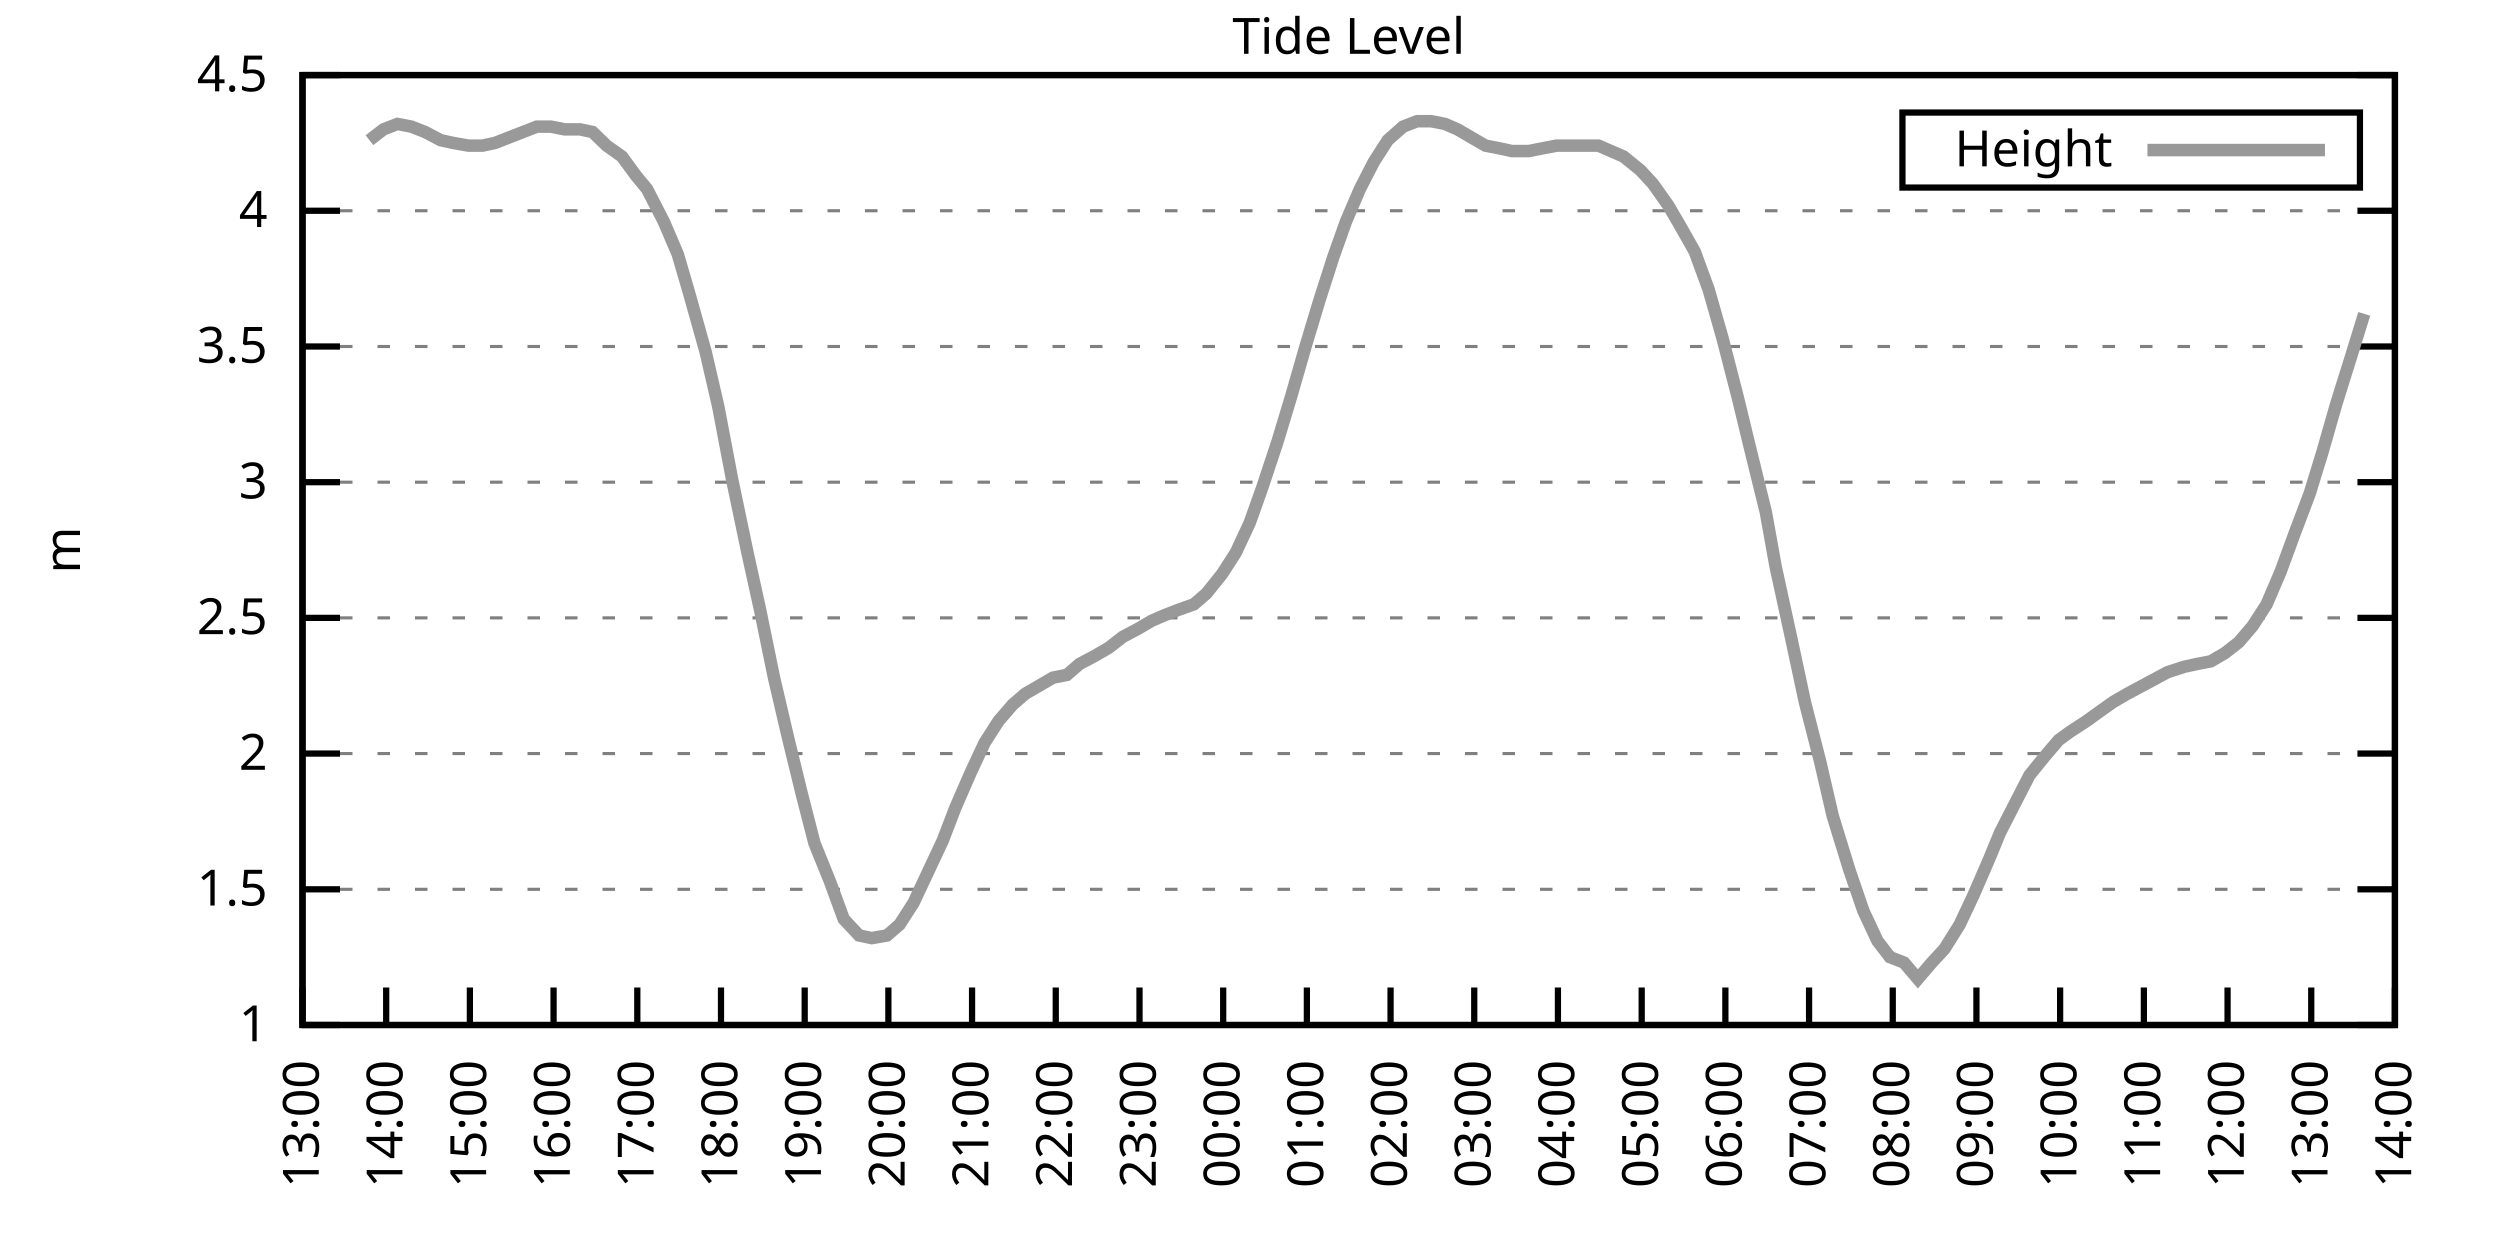
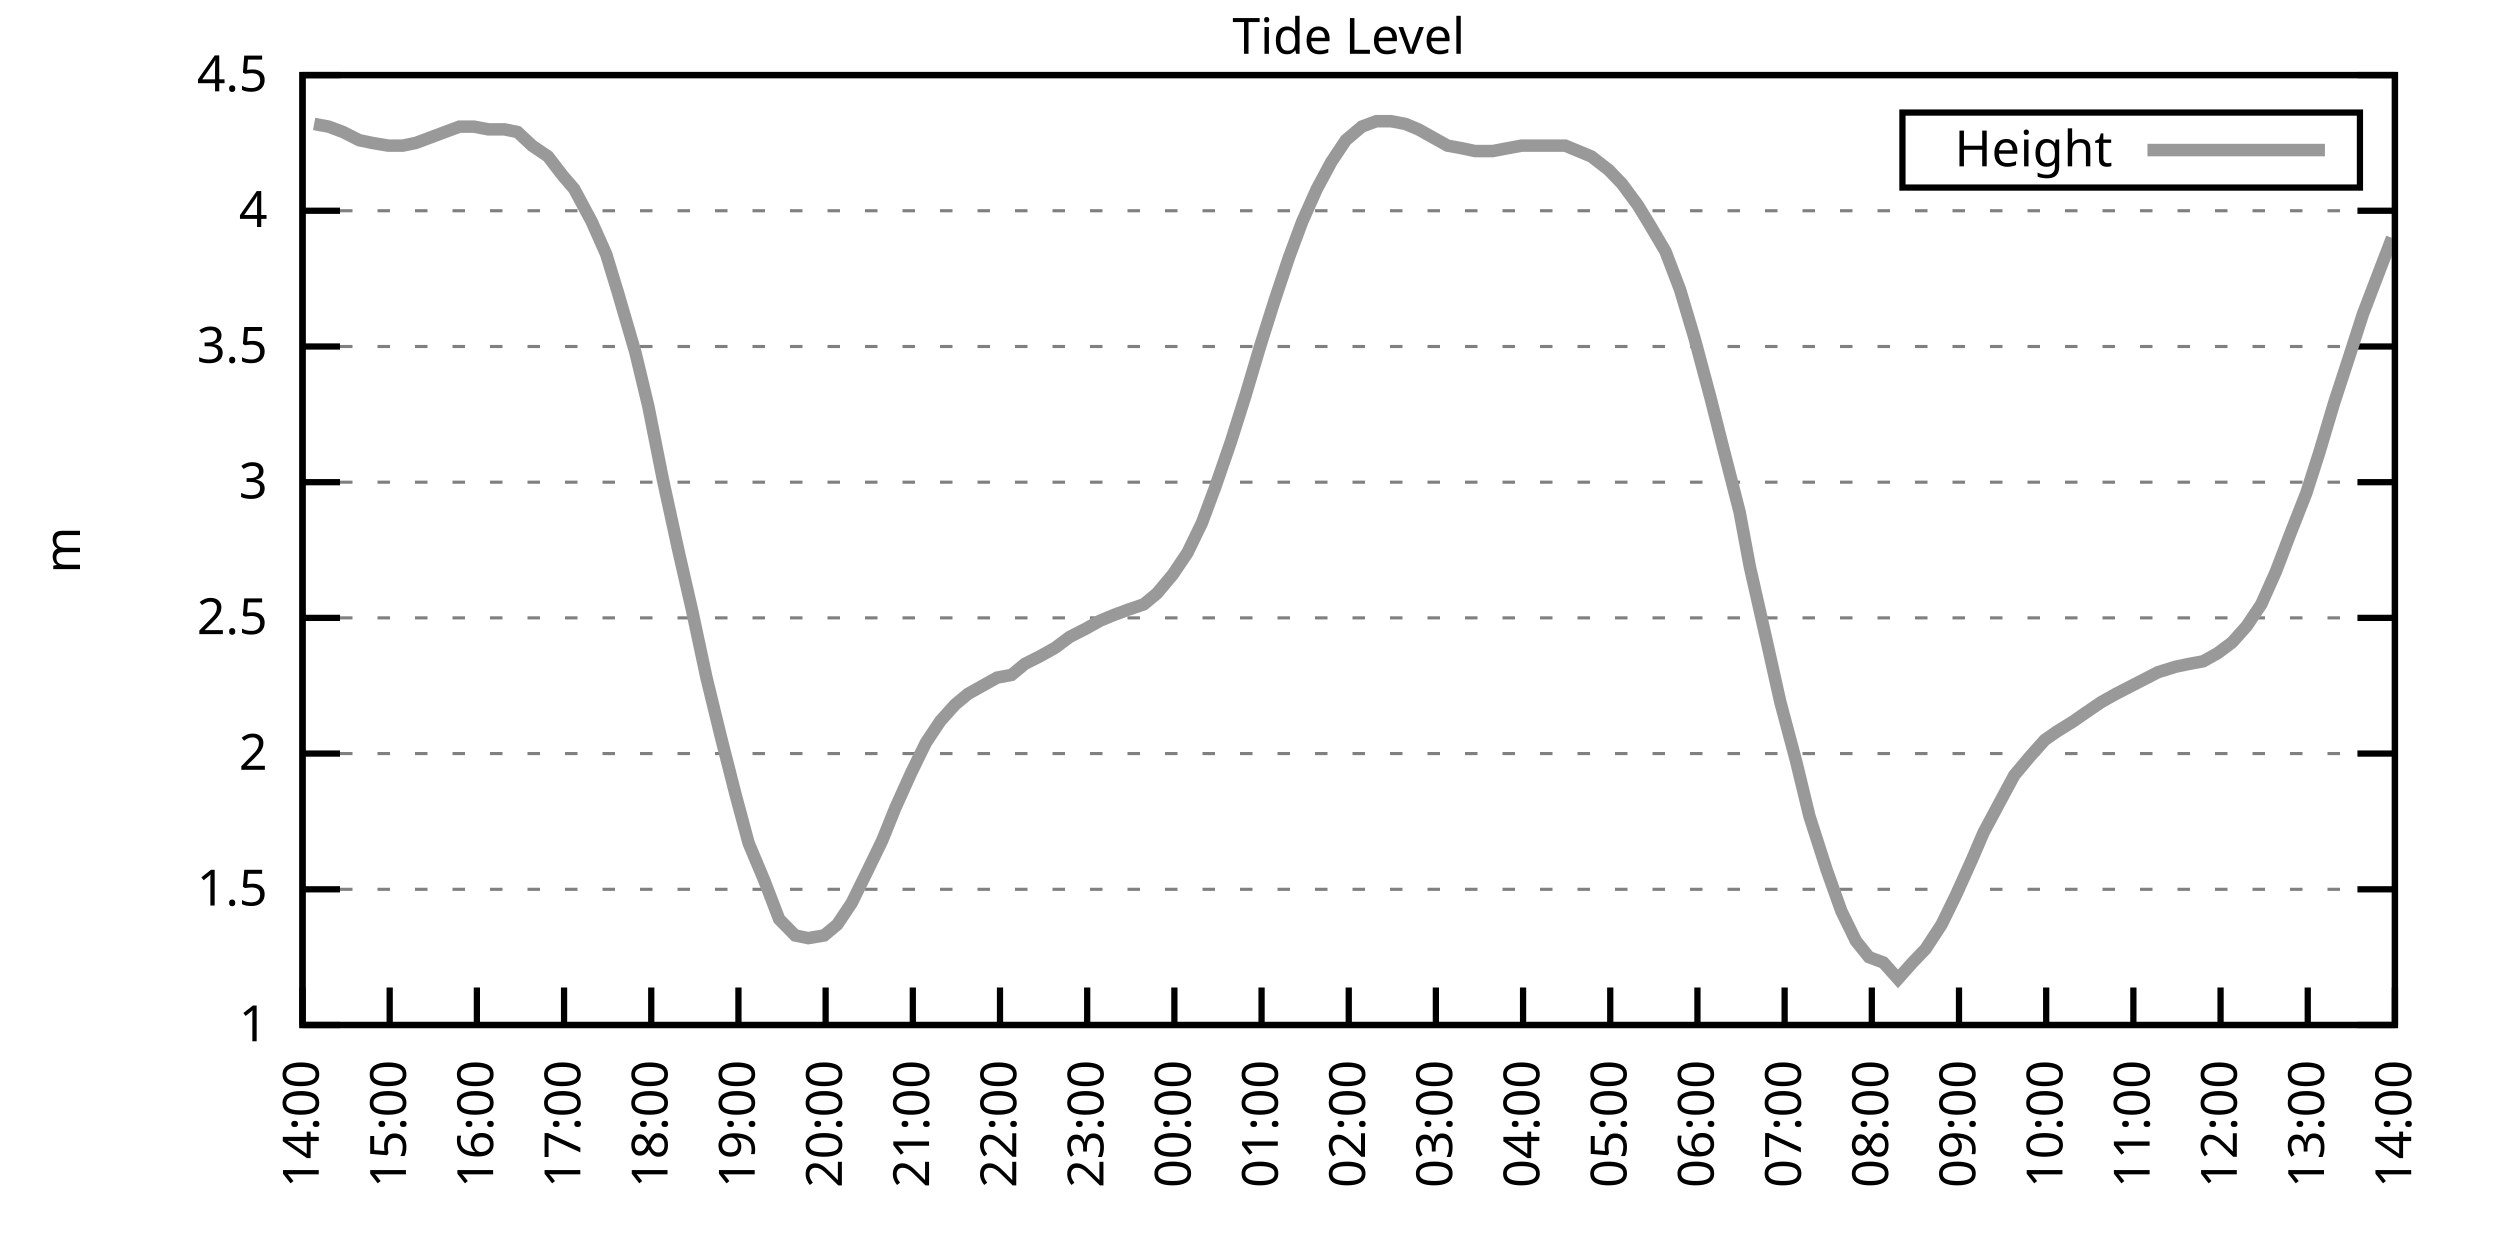
<svg xmlns="http://www.w3.org/2000/svg" xmlns:xlink="http://www.w3.org/1999/xlink" width="400" height="200" viewBox="0 0 400 200">
  <g id="gnuplot_canvas">
    <rect x="0" y="0" width="400" height="200" fill="none" />
    <defs>
      <circle id="gpDot" r="0.5" stroke-width="0.5" stroke="currentColor" />
      <path id="gpPt0" stroke-width="0.333" stroke="currentColor" d="M-1,0 h2 M0,-1 v2" />
      <path id="gpPt1" stroke-width="0.333" stroke="currentColor" d="M-1,-1 L1,1 M1,-1 L-1,1" />
      <path id="gpPt2" stroke-width="0.333" stroke="currentColor" d="M-1,0 L1,0 M0,-1 L0,1 M-1,-1 L1,1 M-1,1 L1,-1" />
      <rect id="gpPt3" stroke-width="0.333" stroke="currentColor" x="-1" y="-1" width="2" height="2" />
      <rect id="gpPt4" stroke-width="0.333" stroke="currentColor" fill="currentColor" x="-1" y="-1" width="2" height="2" />
      <circle id="gpPt5" stroke-width="0.333" stroke="currentColor" cx="0" cy="0" r="1" />
      <use xlink:href="#gpPt5" id="gpPt6" fill="currentColor" stroke="none" />
      <path id="gpPt7" stroke-width="0.333" stroke="currentColor" d="M0,-1.33 L-1.33,0.67 L1.33,0.67 z" />
      <use xlink:href="#gpPt7" id="gpPt8" fill="currentColor" stroke="none" />
      <use xlink:href="#gpPt7" id="gpPt9" stroke="currentColor" transform="rotate(180)" />
      <use xlink:href="#gpPt9" id="gpPt10" fill="currentColor" stroke="none" />
      <use xlink:href="#gpPt3" id="gpPt11" stroke="currentColor" transform="rotate(45)" />
      <use xlink:href="#gpPt11" id="gpPt12" fill="currentColor" stroke="none" />
      <path id="gpPt13" stroke-width="0.333" stroke="currentColor" d="M0,1.330 L1.265,0.411 L0.782,-1.067 L-0.782,-1.076 L-1.265,0.411 z" />
      <use xlink:href="#gpPt13" id="gpPt14" fill="currentColor" stroke="none" />
      <filter id="textbox" filterUnits="objectBoundingBox" x="0" y="0" height="1" width="1">
        <feFlood flood-color="white" flood-opacity="1" result="bgnd" />
        <feComposite in="SourceGraphic" in2="bgnd" operator="atop" />
      </filter>
      <filter id="greybox" filterUnits="objectBoundingBox" x="0" y="0" height="1" width="1">
        <feFlood flood-color="lightgrey" flood-opacity="1" result="grey" />
        <feComposite in="SourceGraphic" in2="grey" operator="atop" />
      </filter>
    </defs>
    <g fill="none" color="white" stroke="currentColor" stroke-width="1.00" stroke-linecap="butt" stroke-linejoin="miter">
</g>
    <g fill="none" color="black" stroke="currentColor" stroke-width="1.00" stroke-linecap="butt" stroke-linejoin="miter">
      <g stroke="none" shape-rendering="crispEdges">
        <polygon fill="rgb(255, 255, 255)" points="48.40,164.00 383.18,164.00 383.18,12.02 48.40,12.02 " />
      </g>
    </g>
    <g fill="none" color="black" stroke="currentColor" stroke-width="1.00" stroke-linecap="butt" stroke-linejoin="miter">
</g>
    <g fill="none" color="black" stroke="black" stroke-width="0.50" stroke-linecap="butt" stroke-linejoin="miter">
</g>
    <g fill="none" color="gray" stroke="currentColor" stroke-width="0.50" stroke-linecap="butt" stroke-linejoin="miter">
      <path stroke="gray" stroke-dasharray="2,4" class="gridline" d="M48.40,164.00 L383.19,164.00  " />
    </g>
    <g fill="none" color="gray" stroke="gray" stroke-width="1.00" stroke-linecap="butt" stroke-linejoin="miter">
</g>
    <g fill="none" color="black" stroke="currentColor" stroke-width="1.00" stroke-linecap="butt" stroke-linejoin="miter">
      <path stroke="black" d="M48.40,164.00 L54.40,164.00 M383.19,164.00 L377.19,164.00  " />
      <g transform="translate(42.80,166.60)" stroke="none" fill="black" font-family="Sans" font-size="8.00" text-anchor="end">
        <text>
          <tspan font-family="Sans"> 1</tspan>
        </text>
      </g>
    </g>
    <g fill="none" color="black" stroke="currentColor" stroke-width="1.00" stroke-linecap="butt" stroke-linejoin="miter">
</g>
    <g fill="none" color="black" stroke="black" stroke-width="0.50" stroke-linecap="butt" stroke-linejoin="miter">
</g>
    <g fill="none" color="gray" stroke="currentColor" stroke-width="0.50" stroke-linecap="butt" stroke-linejoin="miter">
      <path stroke="gray" stroke-dasharray="2,4" class="gridline" d="M48.40,142.29 L383.19,142.29  " />
    </g>
    <g fill="none" color="gray" stroke="gray" stroke-width="1.00" stroke-linecap="butt" stroke-linejoin="miter">
</g>
    <g fill="none" color="black" stroke="currentColor" stroke-width="1.00" stroke-linecap="butt" stroke-linejoin="miter">
      <path stroke="black" d="M48.40,142.29 L54.40,142.29 M383.19,142.29 L377.19,142.29  " />
      <g transform="translate(42.80,144.89)" stroke="none" fill="black" font-family="Sans" font-size="8.00" text-anchor="end">
        <text>
          <tspan font-family="Sans"> 1.5</tspan>
        </text>
      </g>
    </g>
    <g fill="none" color="black" stroke="currentColor" stroke-width="1.00" stroke-linecap="butt" stroke-linejoin="miter">
</g>
    <g fill="none" color="black" stroke="black" stroke-width="0.50" stroke-linecap="butt" stroke-linejoin="miter">
</g>
    <g fill="none" color="gray" stroke="currentColor" stroke-width="0.50" stroke-linecap="butt" stroke-linejoin="miter">
      <path stroke="gray" stroke-dasharray="2,4" class="gridline" d="M48.40,120.57 L383.19,120.57  " />
    </g>
    <g fill="none" color="gray" stroke="gray" stroke-width="1.00" stroke-linecap="butt" stroke-linejoin="miter">
</g>
    <g fill="none" color="black" stroke="currentColor" stroke-width="1.00" stroke-linecap="butt" stroke-linejoin="miter">
      <path stroke="black" d="M48.40,120.57 L54.40,120.57 M383.19,120.57 L377.19,120.57  " />
      <g transform="translate(42.80,123.17)" stroke="none" fill="black" font-family="Sans" font-size="8.00" text-anchor="end">
        <text>
          <tspan font-family="Sans"> 2</tspan>
        </text>
      </g>
    </g>
    <g fill="none" color="black" stroke="currentColor" stroke-width="1.00" stroke-linecap="butt" stroke-linejoin="miter">
</g>
    <g fill="none" color="black" stroke="black" stroke-width="0.50" stroke-linecap="butt" stroke-linejoin="miter">
</g>
    <g fill="none" color="gray" stroke="currentColor" stroke-width="0.50" stroke-linecap="butt" stroke-linejoin="miter">
      <path stroke="gray" stroke-dasharray="2,4" class="gridline" d="M48.40,98.86 L383.19,98.86  " />
    </g>
    <g fill="none" color="gray" stroke="gray" stroke-width="1.00" stroke-linecap="butt" stroke-linejoin="miter">
</g>
    <g fill="none" color="black" stroke="currentColor" stroke-width="1.00" stroke-linecap="butt" stroke-linejoin="miter">
      <path stroke="black" d="M48.40,98.86 L54.40,98.86 M383.19,98.86 L377.19,98.86  " />
      <g transform="translate(42.80,101.46)" stroke="none" fill="black" font-family="Sans" font-size="8.00" text-anchor="end">
        <text>
          <tspan font-family="Sans"> 2.5</tspan>
        </text>
      </g>
    </g>
    <g fill="none" color="black" stroke="currentColor" stroke-width="1.00" stroke-linecap="butt" stroke-linejoin="miter">
</g>
    <g fill="none" color="black" stroke="black" stroke-width="0.50" stroke-linecap="butt" stroke-linejoin="miter">
</g>
    <g fill="none" color="gray" stroke="currentColor" stroke-width="0.50" stroke-linecap="butt" stroke-linejoin="miter">
      <path stroke="gray" stroke-dasharray="2,4" class="gridline" d="M48.40,77.15 L383.19,77.15  " />
    </g>
    <g fill="none" color="gray" stroke="gray" stroke-width="1.00" stroke-linecap="butt" stroke-linejoin="miter">
</g>
    <g fill="none" color="black" stroke="currentColor" stroke-width="1.00" stroke-linecap="butt" stroke-linejoin="miter">
      <path stroke="black" d="M48.40,77.15 L54.40,77.15 M383.19,77.15 L377.19,77.15  " />
      <g transform="translate(42.80,79.75)" stroke="none" fill="black" font-family="Sans" font-size="8.00" text-anchor="end">
        <text>
          <tspan font-family="Sans"> 3</tspan>
        </text>
      </g>
    </g>
    <g fill="none" color="black" stroke="currentColor" stroke-width="1.00" stroke-linecap="butt" stroke-linejoin="miter">
</g>
    <g fill="none" color="black" stroke="black" stroke-width="0.50" stroke-linecap="butt" stroke-linejoin="miter">
</g>
    <g fill="none" color="gray" stroke="currentColor" stroke-width="0.50" stroke-linecap="butt" stroke-linejoin="miter">
      <path stroke="gray" stroke-dasharray="2,4" class="gridline" d="M48.40,55.44 L383.19,55.44  " />
    </g>
    <g fill="none" color="gray" stroke="gray" stroke-width="1.00" stroke-linecap="butt" stroke-linejoin="miter">
</g>
    <g fill="none" color="black" stroke="currentColor" stroke-width="1.00" stroke-linecap="butt" stroke-linejoin="miter">
      <path stroke="black" d="M48.40,55.44 L54.40,55.44 M383.19,55.44 L377.19,55.44  " />
      <g transform="translate(42.80,58.04)" stroke="none" fill="black" font-family="Sans" font-size="8.00" text-anchor="end">
        <text>
          <tspan font-family="Sans"> 3.5</tspan>
        </text>
      </g>
    </g>
    <g fill="none" color="black" stroke="currentColor" stroke-width="1.00" stroke-linecap="butt" stroke-linejoin="miter">
</g>
    <g fill="none" color="black" stroke="black" stroke-width="0.50" stroke-linecap="butt" stroke-linejoin="miter">
</g>
    <g fill="none" color="gray" stroke="currentColor" stroke-width="0.50" stroke-linecap="butt" stroke-linejoin="miter">
      <path stroke="gray" stroke-dasharray="2,4" class="gridline" d="M48.40,33.72 L383.19,33.72  " />
    </g>
    <g fill="none" color="gray" stroke="gray" stroke-width="1.00" stroke-linecap="butt" stroke-linejoin="miter">
</g>
    <g fill="none" color="black" stroke="currentColor" stroke-width="1.00" stroke-linecap="butt" stroke-linejoin="miter">
      <path stroke="black" d="M48.40,33.72 L54.40,33.72 M383.19,33.72 L377.19,33.72  " />
      <g transform="translate(42.80,36.32)" stroke="none" fill="black" font-family="Sans" font-size="8.00" text-anchor="end">
        <text>
          <tspan font-family="Sans"> 4</tspan>
        </text>
      </g>
    </g>
    <g fill="none" color="black" stroke="currentColor" stroke-width="1.00" stroke-linecap="butt" stroke-linejoin="miter">
</g>
    <g fill="none" color="black" stroke="black" stroke-width="0.50" stroke-linecap="butt" stroke-linejoin="miter">
</g>
    <g fill="none" color="gray" stroke="currentColor" stroke-width="0.50" stroke-linecap="butt" stroke-linejoin="miter">
      <path stroke="gray" stroke-dasharray="2,4" class="gridline" d="M48.40,12.01 L383.19,12.01  " />
    </g>
    <g fill="none" color="gray" stroke="gray" stroke-width="1.00" stroke-linecap="butt" stroke-linejoin="miter">
</g>
    <g fill="none" color="black" stroke="currentColor" stroke-width="1.00" stroke-linecap="butt" stroke-linejoin="miter">
      <path stroke="black" d="M48.40,12.01 L54.40,12.01 M383.19,12.01 L377.19,12.01  " />
      <g transform="translate(42.80,14.61)" stroke="none" fill="black" font-family="Sans" font-size="8.00" text-anchor="end">
        <text>
          <tspan font-family="Sans"> 4.5</tspan>
        </text>
      </g>
    </g>
    <g fill="none" color="black" stroke="currentColor" stroke-width="1.00" stroke-linecap="butt" stroke-linejoin="miter">
      <path stroke="black" d="M48.40,164.00 L48.40,158.00  " />
      <g transform="translate(51.00,169.60) rotate(270.00)" stroke="none" fill="black" font-family="Sans" font-size="8.00" text-anchor="end">
        <text>
-           <tspan font-family="Sans">13:00</tspan>
-         </text>
-       </g>
-     </g>
-     <g fill="none" color="black" stroke="currentColor" stroke-width="1.00" stroke-linecap="butt" stroke-linejoin="miter">
-       <path stroke="black" d="M61.79,164.00 L61.79,158.00  " />
-       <g transform="translate(64.39,169.60) rotate(270.00)" stroke="none" fill="black" font-family="Sans" font-size="8.00" text-anchor="end">
-         <text>
          <tspan font-family="Sans">14:00</tspan>
        </text>
      </g>
    </g>
    <g fill="none" color="black" stroke="currentColor" stroke-width="1.00" stroke-linecap="butt" stroke-linejoin="miter">
-       <path stroke="black" d="M75.18,164.00 L75.18,158.00  " />
-       <g transform="translate(77.78,169.60) rotate(270.00)" stroke="none" fill="black" font-family="Sans" font-size="8.00" text-anchor="end">
+       <path stroke="black" d="M62.35,164.00 L62.35,158.00  " />
+       <g transform="translate(64.95,169.60) rotate(270.00)" stroke="none" fill="black" font-family="Sans" font-size="8.00" text-anchor="end">
        <text>
          <tspan font-family="Sans">15:00</tspan>
        </text>
      </g>
    </g>
    <g fill="none" color="black" stroke="currentColor" stroke-width="1.00" stroke-linecap="butt" stroke-linejoin="miter">
-       <path stroke="black" d="M88.57,164.00 L88.57,158.00  " />
-       <g transform="translate(91.17,169.60) rotate(270.00)" stroke="none" fill="black" font-family="Sans" font-size="8.00" text-anchor="end">
+       <path stroke="black" d="M76.30,164.00 L76.30,158.00  " />
+       <g transform="translate(78.90,169.60) rotate(270.00)" stroke="none" fill="black" font-family="Sans" font-size="8.00" text-anchor="end">
        <text>
          <tspan font-family="Sans">16:00</tspan>
        </text>
      </g>
    </g>
    <g fill="none" color="black" stroke="currentColor" stroke-width="1.00" stroke-linecap="butt" stroke-linejoin="miter">
-       <path stroke="black" d="M101.97,164.00 L101.97,158.00  " />
-       <g transform="translate(104.57,169.60) rotate(270.00)" stroke="none" fill="black" font-family="Sans" font-size="8.00" text-anchor="end">
+       <path stroke="black" d="M90.25,164.00 L90.25,158.00  " />
+       <g transform="translate(92.85,169.60) rotate(270.00)" stroke="none" fill="black" font-family="Sans" font-size="8.00" text-anchor="end">
        <text>
          <tspan font-family="Sans">17:00</tspan>
        </text>
      </g>
    </g>
    <g fill="none" color="black" stroke="currentColor" stroke-width="1.00" stroke-linecap="butt" stroke-linejoin="miter">
-       <path stroke="black" d="M115.36,164.00 L115.36,158.00  " />
-       <g transform="translate(117.96,169.60) rotate(270.00)" stroke="none" fill="black" font-family="Sans" font-size="8.00" text-anchor="end">
+       <path stroke="black" d="M104.20,164.00 L104.20,158.00  " />
+       <g transform="translate(106.80,169.60) rotate(270.00)" stroke="none" fill="black" font-family="Sans" font-size="8.00" text-anchor="end">
        <text>
          <tspan font-family="Sans">18:00</tspan>
        </text>
      </g>
    </g>
    <g fill="none" color="black" stroke="currentColor" stroke-width="1.00" stroke-linecap="butt" stroke-linejoin="miter">
-       <path stroke="black" d="M128.75,164.00 L128.75,158.00  " />
-       <g transform="translate(131.35,169.60) rotate(270.00)" stroke="none" fill="black" font-family="Sans" font-size="8.00" text-anchor="end">
+       <path stroke="black" d="M118.15,164.00 L118.15,158.00  " />
+       <g transform="translate(120.75,169.60) rotate(270.00)" stroke="none" fill="black" font-family="Sans" font-size="8.00" text-anchor="end">
        <text>
          <tspan font-family="Sans">19:00</tspan>
        </text>
      </g>
    </g>
    <g fill="none" color="black" stroke="currentColor" stroke-width="1.00" stroke-linecap="butt" stroke-linejoin="miter">
-       <path stroke="black" d="M142.14,164.00 L142.14,158.00  " />
-       <g transform="translate(144.74,169.60) rotate(270.00)" stroke="none" fill="black" font-family="Sans" font-size="8.00" text-anchor="end">
+       <path stroke="black" d="M132.10,164.00 L132.10,158.00  " />
+       <g transform="translate(134.70,169.60) rotate(270.00)" stroke="none" fill="black" font-family="Sans" font-size="8.00" text-anchor="end">
        <text>
          <tspan font-family="Sans">20:00</tspan>
        </text>
      </g>
    </g>
    <g fill="none" color="black" stroke="currentColor" stroke-width="1.00" stroke-linecap="butt" stroke-linejoin="miter">
-       <path stroke="black" d="M155.53,164.00 L155.53,158.00  " />
-       <g transform="translate(158.13,169.60) rotate(270.00)" stroke="none" fill="black" font-family="Sans" font-size="8.00" text-anchor="end">
+       <path stroke="black" d="M146.05,164.00 L146.05,158.00  " />
+       <g transform="translate(148.65,169.60) rotate(270.00)" stroke="none" fill="black" font-family="Sans" font-size="8.00" text-anchor="end">
        <text>
          <tspan font-family="Sans">21:00</tspan>
        </text>
      </g>
    </g>
    <g fill="none" color="black" stroke="currentColor" stroke-width="1.00" stroke-linecap="butt" stroke-linejoin="miter">
-       <path stroke="black" d="M168.92,164.00 L168.92,158.00  " />
-       <g transform="translate(171.52,169.60) rotate(270.00)" stroke="none" fill="black" font-family="Sans" font-size="8.00" text-anchor="end">
+       <path stroke="black" d="M160.00,164.00 L160.00,158.00  " />
+       <g transform="translate(162.60,169.60) rotate(270.00)" stroke="none" fill="black" font-family="Sans" font-size="8.00" text-anchor="end">
        <text>
          <tspan font-family="Sans">22:00</tspan>
        </text>
      </g>
    </g>
    <g fill="none" color="black" stroke="currentColor" stroke-width="1.00" stroke-linecap="butt" stroke-linejoin="miter">
-       <path stroke="black" d="M182.32,164.00 L182.32,158.00  " />
-       <g transform="translate(184.92,169.60) rotate(270.00)" stroke="none" fill="black" font-family="Sans" font-size="8.00" text-anchor="end">
+       <path stroke="black" d="M173.95,164.00 L173.95,158.00  " />
+       <g transform="translate(176.55,169.60) rotate(270.00)" stroke="none" fill="black" font-family="Sans" font-size="8.00" text-anchor="end">
        <text>
          <tspan font-family="Sans">23:00</tspan>
        </text>
      </g>
    </g>
    <g fill="none" color="black" stroke="currentColor" stroke-width="1.00" stroke-linecap="butt" stroke-linejoin="miter">
-       <path stroke="black" d="M195.71,164.00 L195.71,158.00  " />
-       <g transform="translate(198.31,169.60) rotate(270.00)" stroke="none" fill="black" font-family="Sans" font-size="8.00" text-anchor="end">
+       <path stroke="black" d="M187.90,164.00 L187.90,158.00  " />
+       <g transform="translate(190.50,169.60) rotate(270.00)" stroke="none" fill="black" font-family="Sans" font-size="8.00" text-anchor="end">
        <text>
          <tspan font-family="Sans">00:00</tspan>
        </text>
      </g>
    </g>
    <g fill="none" color="black" stroke="currentColor" stroke-width="1.00" stroke-linecap="butt" stroke-linejoin="miter">
-       <path stroke="black" d="M209.10,164.00 L209.10,158.00  " />
-       <g transform="translate(211.70,169.60) rotate(270.00)" stroke="none" fill="black" font-family="Sans" font-size="8.00" text-anchor="end">
+       <path stroke="black" d="M201.85,164.00 L201.85,158.00  " />
+       <g transform="translate(204.45,169.60) rotate(270.00)" stroke="none" fill="black" font-family="Sans" font-size="8.00" text-anchor="end">
        <text>
          <tspan font-family="Sans">01:00</tspan>
        </text>
      </g>
    </g>
    <g fill="none" color="black" stroke="currentColor" stroke-width="1.00" stroke-linecap="butt" stroke-linejoin="miter">
-       <path stroke="black" d="M222.49,164.00 L222.49,158.00  " />
-       <g transform="translate(225.09,169.60) rotate(270.00)" stroke="none" fill="black" font-family="Sans" font-size="8.00" text-anchor="end">
+       <path stroke="black" d="M215.80,164.00 L215.80,158.00  " />
+       <g transform="translate(218.40,169.60) rotate(270.00)" stroke="none" fill="black" font-family="Sans" font-size="8.00" text-anchor="end">
        <text>
          <tspan font-family="Sans">02:00</tspan>
        </text>
      </g>
    </g>
    <g fill="none" color="black" stroke="currentColor" stroke-width="1.00" stroke-linecap="butt" stroke-linejoin="miter">
-       <path stroke="black" d="M235.88,164.00 L235.88,158.00  " />
-       <g transform="translate(238.48,169.60) rotate(270.00)" stroke="none" fill="black" font-family="Sans" font-size="8.00" text-anchor="end">
+       <path stroke="black" d="M229.74,164.00 L229.74,158.00  " />
+       <g transform="translate(232.34,169.60) rotate(270.00)" stroke="none" fill="black" font-family="Sans" font-size="8.00" text-anchor="end">
        <text>
          <tspan font-family="Sans">03:00</tspan>
        </text>
      </g>
    </g>
    <g fill="none" color="black" stroke="currentColor" stroke-width="1.00" stroke-linecap="butt" stroke-linejoin="miter">
-       <path stroke="black" d="M249.27,164.00 L249.27,158.00  " />
-       <g transform="translate(251.87,169.60) rotate(270.00)" stroke="none" fill="black" font-family="Sans" font-size="8.00" text-anchor="end">
+       <path stroke="black" d="M243.69,164.00 L243.69,158.00  " />
+       <g transform="translate(246.29,169.60) rotate(270.00)" stroke="none" fill="black" font-family="Sans" font-size="8.00" text-anchor="end">
        <text>
          <tspan font-family="Sans">04:00</tspan>
        </text>
      </g>
    </g>
    <g fill="none" color="black" stroke="currentColor" stroke-width="1.00" stroke-linecap="butt" stroke-linejoin="miter">
-       <path stroke="black" d="M262.67,164.00 L262.67,158.00  " />
-       <g transform="translate(265.27,169.60) rotate(270.00)" stroke="none" fill="black" font-family="Sans" font-size="8.00" text-anchor="end">
+       <path stroke="black" d="M257.64,164.00 L257.64,158.00  " />
+       <g transform="translate(260.24,169.60) rotate(270.00)" stroke="none" fill="black" font-family="Sans" font-size="8.00" text-anchor="end">
        <text>
          <tspan font-family="Sans">05:00</tspan>
        </text>
      </g>
    </g>
    <g fill="none" color="black" stroke="currentColor" stroke-width="1.00" stroke-linecap="butt" stroke-linejoin="miter">
-       <path stroke="black" d="M276.06,164.00 L276.06,158.00  " />
-       <g transform="translate(278.66,169.60) rotate(270.00)" stroke="none" fill="black" font-family="Sans" font-size="8.00" text-anchor="end">
+       <path stroke="black" d="M271.59,164.00 L271.59,158.00  " />
+       <g transform="translate(274.19,169.60) rotate(270.00)" stroke="none" fill="black" font-family="Sans" font-size="8.00" text-anchor="end">
        <text>
          <tspan font-family="Sans">06:00</tspan>
        </text>
      </g>
    </g>
    <g fill="none" color="black" stroke="currentColor" stroke-width="1.00" stroke-linecap="butt" stroke-linejoin="miter">
-       <path stroke="black" d="M289.45,164.00 L289.45,158.00  " />
-       <g transform="translate(292.05,169.60) rotate(270.00)" stroke="none" fill="black" font-family="Sans" font-size="8.00" text-anchor="end">
+       <path stroke="black" d="M285.54,164.00 L285.54,158.00  " />
+       <g transform="translate(288.14,169.60) rotate(270.00)" stroke="none" fill="black" font-family="Sans" font-size="8.00" text-anchor="end">
        <text>
          <tspan font-family="Sans">07:00</tspan>
        </text>
      </g>
    </g>
    <g fill="none" color="black" stroke="currentColor" stroke-width="1.00" stroke-linecap="butt" stroke-linejoin="miter">
-       <path stroke="black" d="M302.84,164.00 L302.84,158.00  " />
-       <g transform="translate(305.44,169.60) rotate(270.00)" stroke="none" fill="black" font-family="Sans" font-size="8.00" text-anchor="end">
+       <path stroke="black" d="M299.49,164.00 L299.49,158.00  " />
+       <g transform="translate(302.09,169.60) rotate(270.00)" stroke="none" fill="black" font-family="Sans" font-size="8.00" text-anchor="end">
        <text>
          <tspan font-family="Sans">08:00</tspan>
        </text>
      </g>
    </g>
    <g fill="none" color="black" stroke="currentColor" stroke-width="1.00" stroke-linecap="butt" stroke-linejoin="miter">
-       <path stroke="black" d="M316.23,164.00 L316.23,158.00  " />
-       <g transform="translate(318.83,169.60) rotate(270.00)" stroke="none" fill="black" font-family="Sans" font-size="8.00" text-anchor="end">
+       <path stroke="black" d="M313.44,164.00 L313.44,158.00  " />
+       <g transform="translate(316.04,169.60) rotate(270.00)" stroke="none" fill="black" font-family="Sans" font-size="8.00" text-anchor="end">
        <text>
          <tspan font-family="Sans">09:00</tspan>
        </text>
      </g>
    </g>
    <g fill="none" color="black" stroke="currentColor" stroke-width="1.00" stroke-linecap="butt" stroke-linejoin="miter">
-       <path stroke="black" d="M329.62,164.00 L329.62,158.00  " />
-       <g transform="translate(332.22,169.60) rotate(270.00)" stroke="none" fill="black" font-family="Sans" font-size="8.00" text-anchor="end">
+       <path stroke="black" d="M327.39,164.00 L327.39,158.00  " />
+       <g transform="translate(329.99,169.60) rotate(270.00)" stroke="none" fill="black" font-family="Sans" font-size="8.00" text-anchor="end">
        <text>
          <tspan font-family="Sans">10:00</tspan>
        </text>
      </g>
    </g>
    <g fill="none" color="black" stroke="currentColor" stroke-width="1.00" stroke-linecap="butt" stroke-linejoin="miter">
-       <path stroke="black" d="M343.02,164.00 L343.02,158.00  " />
-       <g transform="translate(345.62,169.60) rotate(270.00)" stroke="none" fill="black" font-family="Sans" font-size="8.00" text-anchor="end">
+       <path stroke="black" d="M341.34,164.00 L341.34,158.00  " />
+       <g transform="translate(343.94,169.60) rotate(270.00)" stroke="none" fill="black" font-family="Sans" font-size="8.00" text-anchor="end">
        <text>
          <tspan font-family="Sans">11:00</tspan>
        </text>
      </g>
    </g>
    <g fill="none" color="black" stroke="currentColor" stroke-width="1.00" stroke-linecap="butt" stroke-linejoin="miter">
-       <path stroke="black" d="M356.41,164.00 L356.41,158.00  " />
-       <g transform="translate(359.01,169.60) rotate(270.00)" stroke="none" fill="black" font-family="Sans" font-size="8.00" text-anchor="end">
+       <path stroke="black" d="M355.29,164.00 L355.29,158.00  " />
+       <g transform="translate(357.89,169.60) rotate(270.00)" stroke="none" fill="black" font-family="Sans" font-size="8.00" text-anchor="end">
        <text>
          <tspan font-family="Sans">12:00</tspan>
        </text>
      </g>
    </g>
    <g fill="none" color="black" stroke="currentColor" stroke-width="1.00" stroke-linecap="butt" stroke-linejoin="miter">
-       <path stroke="black" d="M369.80,164.00 L369.80,158.00  " />
-       <g transform="translate(372.40,169.60) rotate(270.00)" stroke="none" fill="black" font-family="Sans" font-size="8.00" text-anchor="end">
+       <path stroke="black" d="M369.24,164.00 L369.24,158.00  " />
+       <g transform="translate(371.84,169.60) rotate(270.00)" stroke="none" fill="black" font-family="Sans" font-size="8.00" text-anchor="end">
        <text>
          <tspan font-family="Sans">13:00</tspan>
        </text>
      </g>
    </g>
    <g fill="none" color="black" stroke="currentColor" stroke-width="1.00" stroke-linecap="butt" stroke-linejoin="miter">
      <path stroke="black" d="M383.19,164.00 L383.19,158.00  " />
      <g transform="translate(385.79,169.60) rotate(270.00)" stroke="none" fill="black" font-family="Sans" font-size="8.00" text-anchor="end">
        <text>
          <tspan font-family="Sans">14:00</tspan>
        </text>
      </g>
    </g>
    <g fill="none" color="black" stroke="currentColor" stroke-width="1.00" stroke-linecap="butt" stroke-linejoin="miter">
</g>
    <g fill="none" color="black" stroke="currentColor" stroke-width="1.00" stroke-linecap="butt" stroke-linejoin="miter">
      <path stroke="black" d="M48.40,12.01 L48.40,164.00 L383.19,164.00 L383.19,12.01 L48.40,12.01 Z  " />
    </g>
    <g fill="none" color="black" stroke="currentColor" stroke-width="1.00" stroke-linecap="butt" stroke-linejoin="miter">
</g>
    <g fill="none" color="black" stroke="currentColor" stroke-width="1.00" stroke-linecap="butt" stroke-linejoin="miter">
      <path stroke="black" d="M304.39,30.01 L304.39,18.01 L377.59,18.01 L377.59,30.01 L304.39,30.01 Z  " />
    </g>
    <g id="Tide_level_plot_1">
      <g fill="none" color="white" stroke="black" stroke-width="2.00" stroke-linecap="butt" stroke-linejoin="miter">
</g>
      <g fill="none" color="black" stroke="currentColor" stroke-width="2.00" stroke-linecap="butt" stroke-linejoin="miter">
        <g transform="translate(337.99,26.61)" stroke="none" fill="black" font-family="Sans" font-size="8.00" text-anchor="end">
          <text>
            <tspan font-family="Sans">Height</tspan>
          </text>
        </g>
      </g>
      <g fill="none" color="black" stroke="currentColor" stroke-width="2.00" stroke-linecap="butt" stroke-linejoin="miter">
-         <path stroke="rgb(153, 153, 153)" d="M343.59,24.01 L371.99,24.01 M59.11,22.43 L61.35,20.70 L63.58,19.83 L65.81,20.26 L68.04,21.13 L70.50,22.43   L72.50,22.87 L74.96,23.30 L77.19,23.30 L79.20,22.87 L81.43,22.00 L83.66,21.13 L85.90,20.26 L88.13,20.26   L90.36,20.70 L92.82,20.70 L94.82,21.13 L97.06,23.30 L99.51,25.04 L101.74,28.08 L103.53,30.25 L106.21,35.46   L108.44,40.67 L110.22,46.75 L112.90,56.30 L114.91,64.99 L117.14,76.71 L119.60,88.44 L121.61,97.56 L123.84,108.42   L126.07,117.97 L128.30,127.09 L130.31,134.90 L132.77,140.98 L135.00,147.06 L137.45,149.67 L139.46,150.10 L141.92,149.67   L143.93,147.93 L146.16,144.46 L148.61,139.25 L150.85,134.47 L152.85,129.26 L155.31,123.61 L157.54,118.84 L159.77,115.36   L162.01,112.76 L164.01,111.02 L168.48,108.42 L170.71,107.98 L172.72,106.24 L175.17,104.94 L177.41,103.64 L179.64,101.90   L182.09,100.60 L184.32,99.30 L186.33,98.43 L188.57,97.56 L191.02,96.69 L193.03,94.95 L195.48,91.91 L197.72,88.44   L199.95,83.66 L201.96,78.02 L204.41,70.63 L206.64,63.25 L208.88,55.44 L211.11,48.05 L213.34,41.11 L215.35,35.46   L217.58,30.25 L219.81,25.91 L222.04,22.43 L224.50,20.26 L226.73,19.39 L228.96,19.39 L231.20,19.83 L233.20,20.70   L237.67,23.30 L239.90,23.73 L241.91,24.17 L244.59,24.17 L246.82,23.73 L249.05,23.30 L251.06,23.30 L253.29,23.30   L255.75,23.30 L257.76,24.17 L259.76,25.04 L262.44,27.21 L264.45,29.38 L266.91,32.85 L268.69,35.89 L271.15,40.24   L273.38,46.32 L275.61,54.13 L278.07,63.69 L280.07,71.94 L282.53,81.93 L284.09,90.61 L286.55,101.90 L288.78,112.32   L291.23,121.88 L293.24,130.56 L295.92,139.25 L298.15,145.76 L300.39,150.54 L302.39,153.14 L304.63,154.01 L306.86,156.62   L309.09,154.01 L311.10,151.84 L313.55,147.93 L315.79,143.16 L318.24,137.51 L320.03,133.17 L322.70,127.96 L324.71,124.05   L327.17,121.01 L329.40,118.40 L331.19,117.10 L333.86,115.36 L335.65,114.06 L338.10,112.32 L340.34,111.02 L346.81,107.55   L349.49,106.68 L351.50,106.24 L353.73,105.81 L355.96,104.51 L358.19,102.77 L360.42,100.16 L362.66,96.69 L364.89,91.48   L367.12,85.40 L369.58,78.89 L371.58,72.37 L373.82,64.56 L376.27,56.74 L378.28,50.22  " />
+         <path stroke="rgb(153, 153, 153)" d="M343.59,24.01 L371.99,24.01 M50.26,19.83 L52.58,20.26 L54.91,21.13 L57.47,22.43 L59.56,22.87 L62.12,23.30   L64.44,23.30 L66.53,22.87 L68.86,22.00 L71.18,21.13 L73.51,20.26 L75.83,20.26 L78.16,20.70 L80.72,20.70   L82.81,21.13 L85.13,23.30 L87.69,25.04 L90.02,28.08 L91.88,30.25 L94.67,35.46 L96.99,40.67 L98.85,46.75   L101.64,56.30 L103.73,64.99 L106.06,76.71 L108.62,88.44 L110.71,97.56 L113.03,108.42 L115.36,117.97 L117.68,127.09   L119.78,134.90 L122.33,140.98 L124.66,147.06 L127.22,149.67 L129.31,150.10 L131.87,149.67 L133.96,147.93 L136.28,144.46   L138.84,139.25 L141.16,134.47 L143.26,129.26 L145.81,123.61 L148.14,118.84 L150.46,115.36 L152.79,112.76 L154.88,111.02   L159.53,108.42 L161.86,107.98 L163.95,106.24 L166.51,104.94 L168.83,103.64 L171.16,101.90 L173.71,100.60 L176.04,99.30   L178.13,98.43 L180.46,97.56 L183.01,96.69 L185.11,94.95 L187.66,91.91 L189.99,88.44 L192.31,83.66 L194.41,78.02   L196.96,70.63 L199.29,63.25 L201.61,55.44 L203.94,48.05 L206.26,41.11 L208.36,35.46 L210.68,30.25 L213.01,25.91   L215.33,22.43 L217.89,20.26 L220.21,19.39 L222.54,19.39 L224.86,19.83 L226.95,20.70 L231.60,23.30 L233.93,23.73   L236.02,24.17 L238.81,24.17 L241.14,23.73 L243.46,23.30 L245.55,23.30 L247.88,23.30 L250.44,23.30 L252.53,24.17   L254.62,25.04 L257.41,27.21 L259.50,29.38 L262.06,32.85 L263.92,35.89 L266.48,40.24 L268.80,46.32 L271.13,54.13   L273.69,63.69 L275.78,71.94 L278.34,81.93 L279.96,90.61 L282.52,101.90 L284.85,112.32 L287.40,121.88 L289.50,130.56   L292.29,139.25 L294.61,145.76 L296.94,150.54 L299.03,153.14 L301.35,154.01 L303.68,156.62 L306.00,154.01 L308.09,151.84   L310.65,147.93 L312.98,143.16 L315.53,137.51 L317.39,133.17 L320.18,127.96 L322.28,124.05 L324.83,121.01 L327.16,118.40   L329.02,117.10 L331.81,115.36 L333.67,114.06 L336.23,112.32 L338.55,111.02 L345.29,107.55 L348.08,106.68 L350.18,106.24   L352.50,105.81 L354.83,104.51 L357.15,102.77 L359.48,100.16 L361.80,96.69 L364.13,91.48 L366.45,85.40 L369.01,78.89   L371.10,72.37 L373.43,64.56 L375.98,56.74 L378.08,50.22 L380.40,44.15 L382.73,38.07  " />
      </g>
    </g>
    <g fill="none" color="black" stroke="currentColor" stroke-width="2.00" stroke-linecap="butt" stroke-linejoin="miter">
</g>
    <g fill="none" color="black" stroke="black" stroke-width="1.00" stroke-linecap="butt" stroke-linejoin="miter">
</g>
    <g fill="none" color="black" stroke="currentColor" stroke-width="1.00" stroke-linecap="butt" stroke-linejoin="miter">
      <path stroke="black" d="M48.40,12.01 L48.40,164.00 L383.19,164.00 L383.19,12.01 L48.40,12.01 Z  " />
      <g transform="translate(12.80,88.01) rotate(270.00)" stroke="none" fill="black" font-family="Sans" font-size="8.00" text-anchor="middle">
        <text>
          <tspan font-family="Sans">m</tspan>
        </text>
      </g>
    </g>
    <g fill="none" color="black" stroke="currentColor" stroke-width="1.00" stroke-linecap="butt" stroke-linejoin="miter">
</g>
    <g fill="none" color="black" stroke="currentColor" stroke-width="1.00" stroke-linecap="butt" stroke-linejoin="miter">
      <g transform="translate(215.79,8.61)" stroke="none" fill="black" font-family="Sans" font-size="8.00" text-anchor="middle">
        <text>
          <tspan font-family="Sans">Tide Level</tspan>
        </text>
      </g>
    </g>
    <g fill="none" color="black" stroke="currentColor" stroke-width="1.00" stroke-linecap="butt" stroke-linejoin="miter">
</g>
  </g>
</svg>
